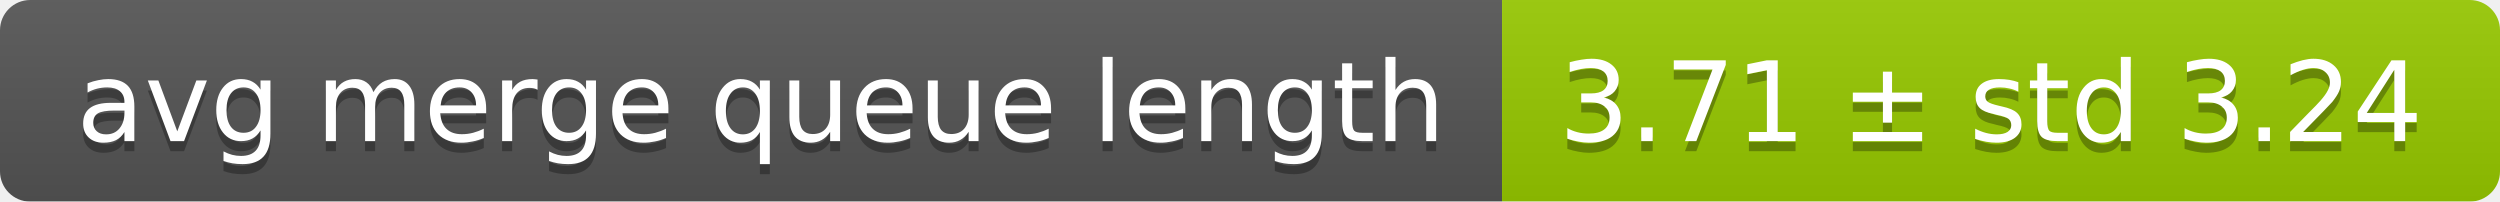
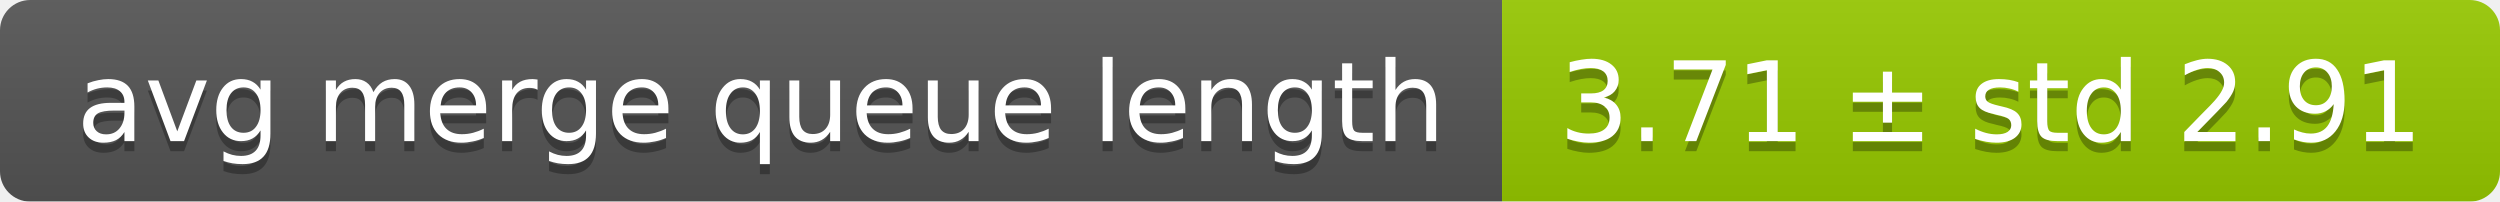
<svg xmlns="http://www.w3.org/2000/svg" width="248" height="20">
  <linearGradient id="smooth" x2="0" y2="100%">
    <stop offset="0" stop-color="#bbb" stop-opacity=".1" />
    <stop offset="1" stop-opacity=".1" />
  </linearGradient>
  <mask id="round">
    <rect width="248" height="20" rx="3" fill="#fff" />
  </mask>
  <g mask="url(#round)">
    <rect width="149" height="20" fill="#555" />
    <rect x="149" width="99" height="20" fill="#97ca00" />
    <rect width="248" height="20" fill="url(#smooth)" />
  </g>
  <g fill="#fff" text-anchor="middle" font-family="DejaVu Sans,Verdana,Geneva,sans-serif" font-size="11">
    <text x="75.5" y="15" fill="#010101" fill-opacity=".3">avg merge queue length</text>
    <text x="75.5" y="14">avg merge queue length</text>
-     <text x="197.5" y="15" fill="#010101" fill-opacity=".3">3.71 ± std 3.24</text>
-     <text x="197.5" y="14">3.71 ± std 3.24</text>
+     <text x="197.5" y="15" fill="#010101" fill-opacity=".3">3.71 ± std 2.91</text>
+     <text x="197.5" y="14">3.71 ± std 2.91</text>
  </g>
</svg>
